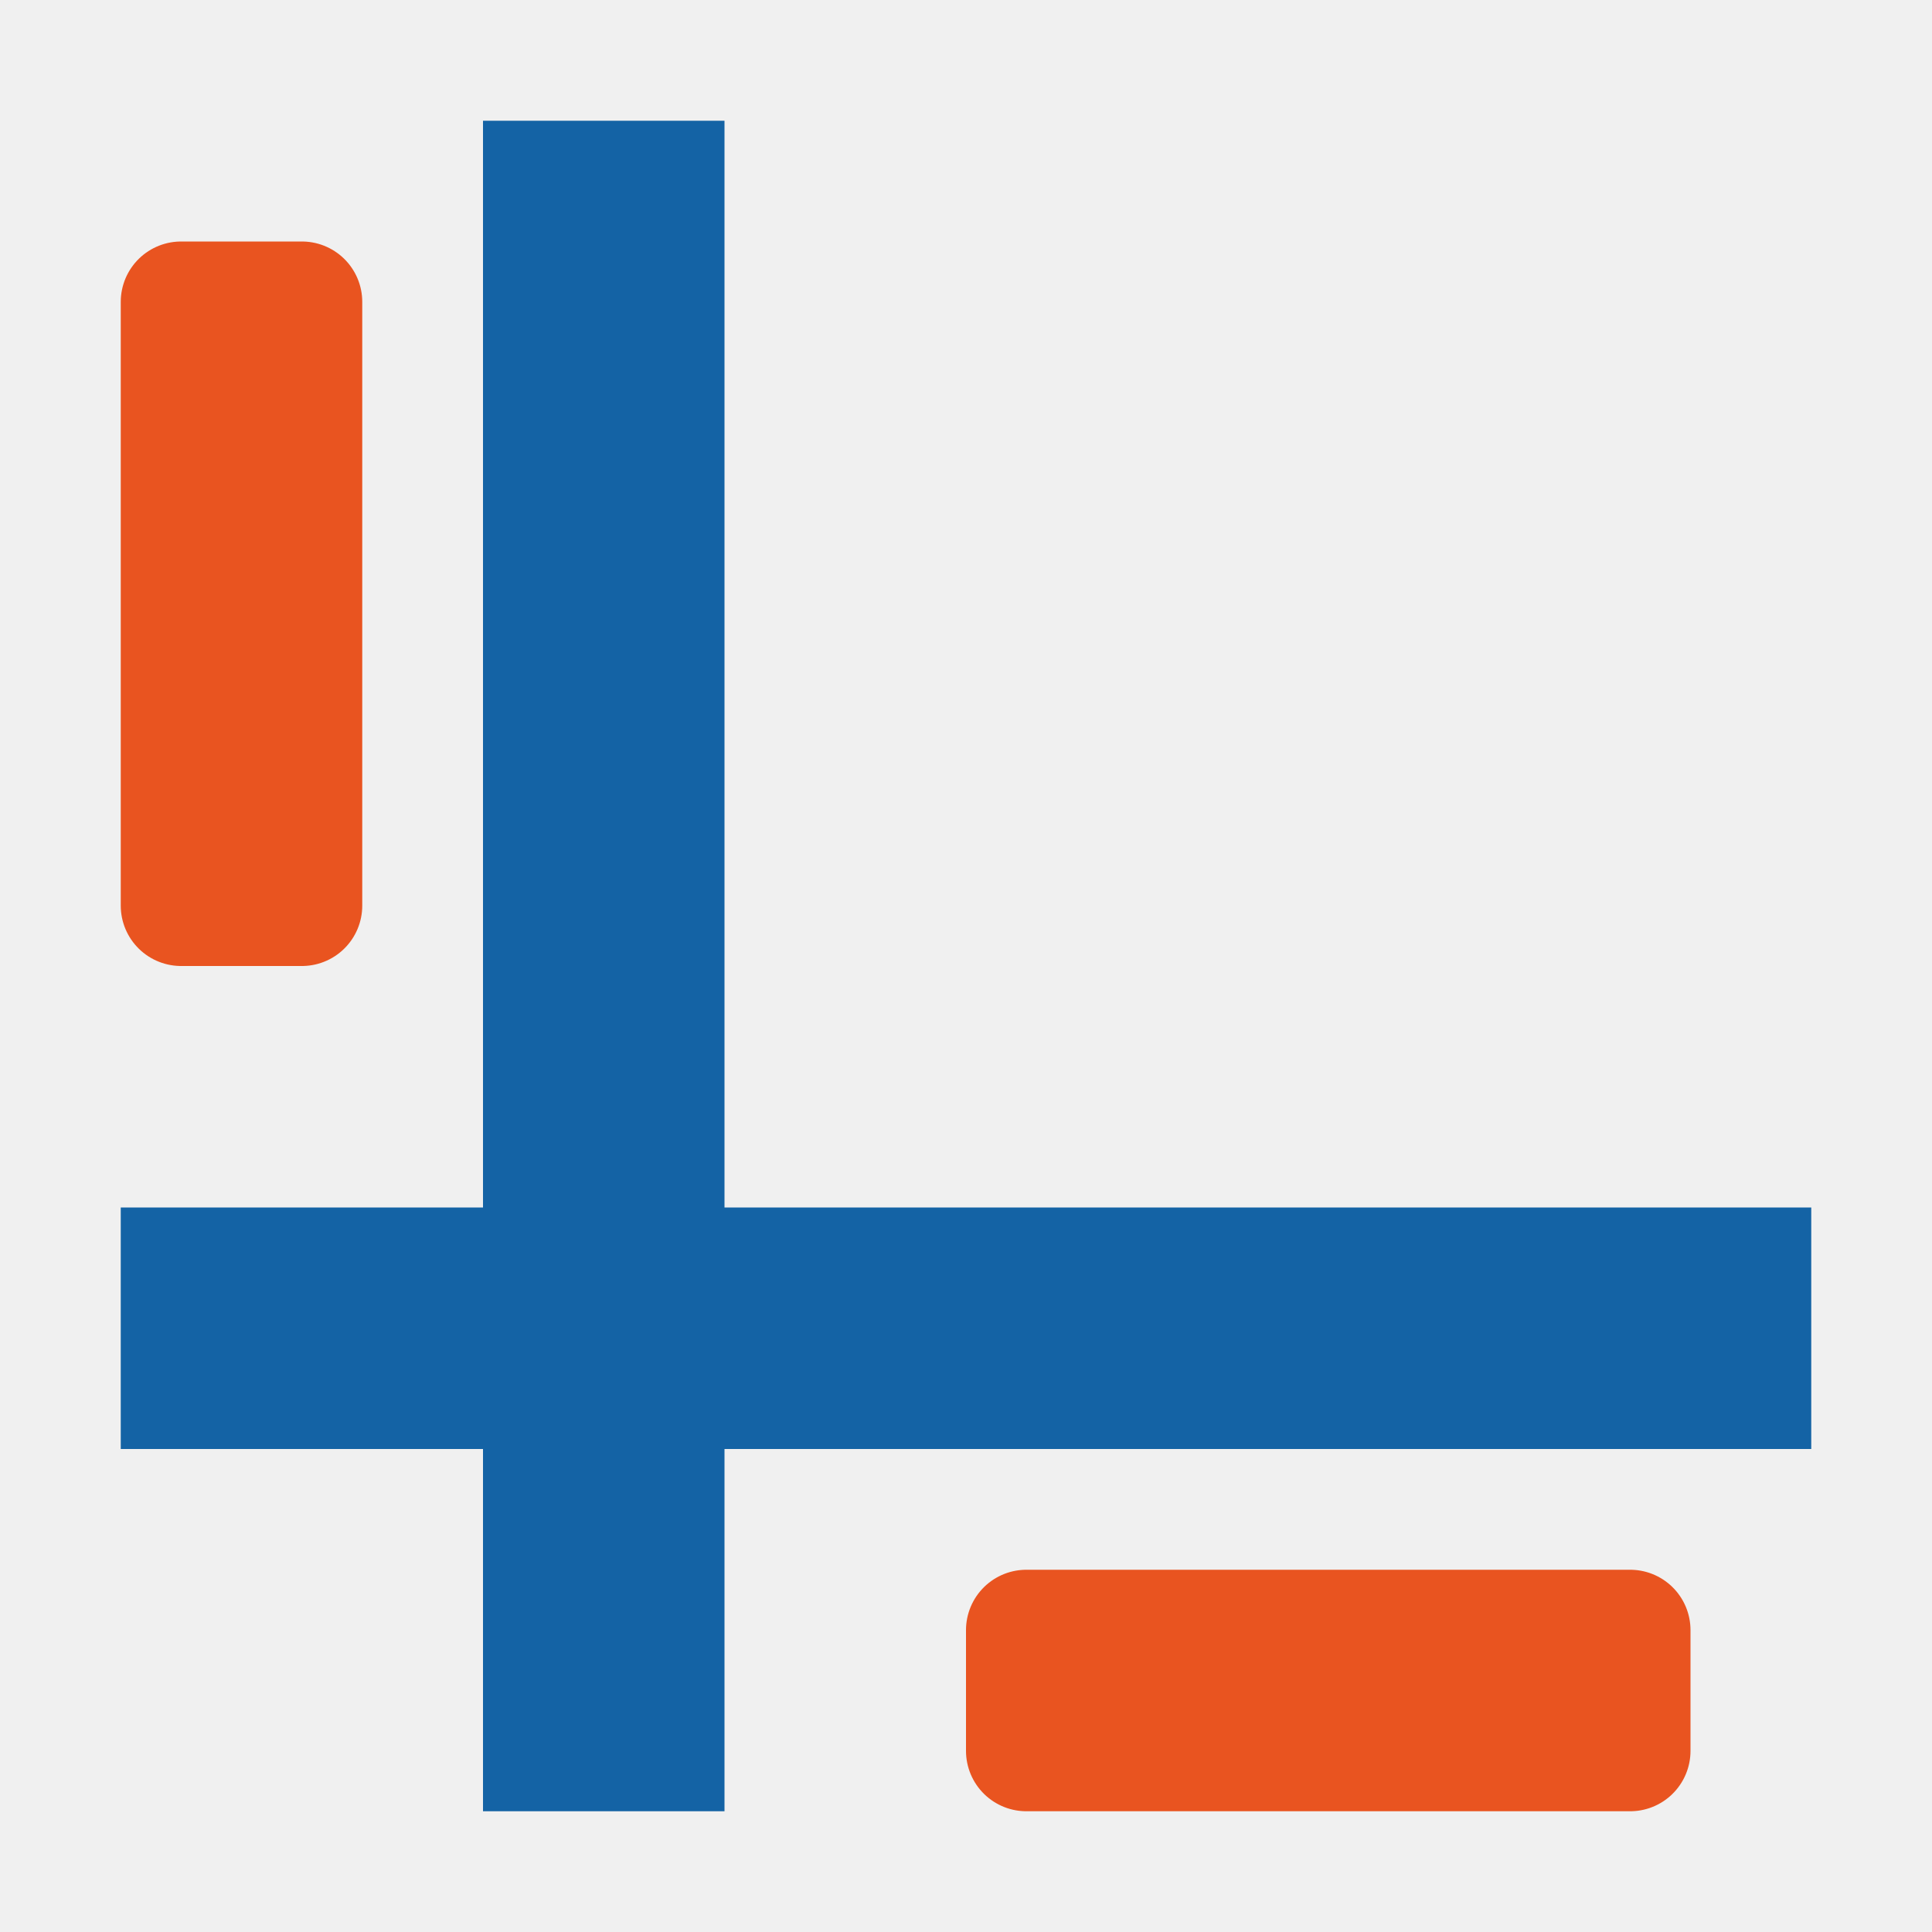
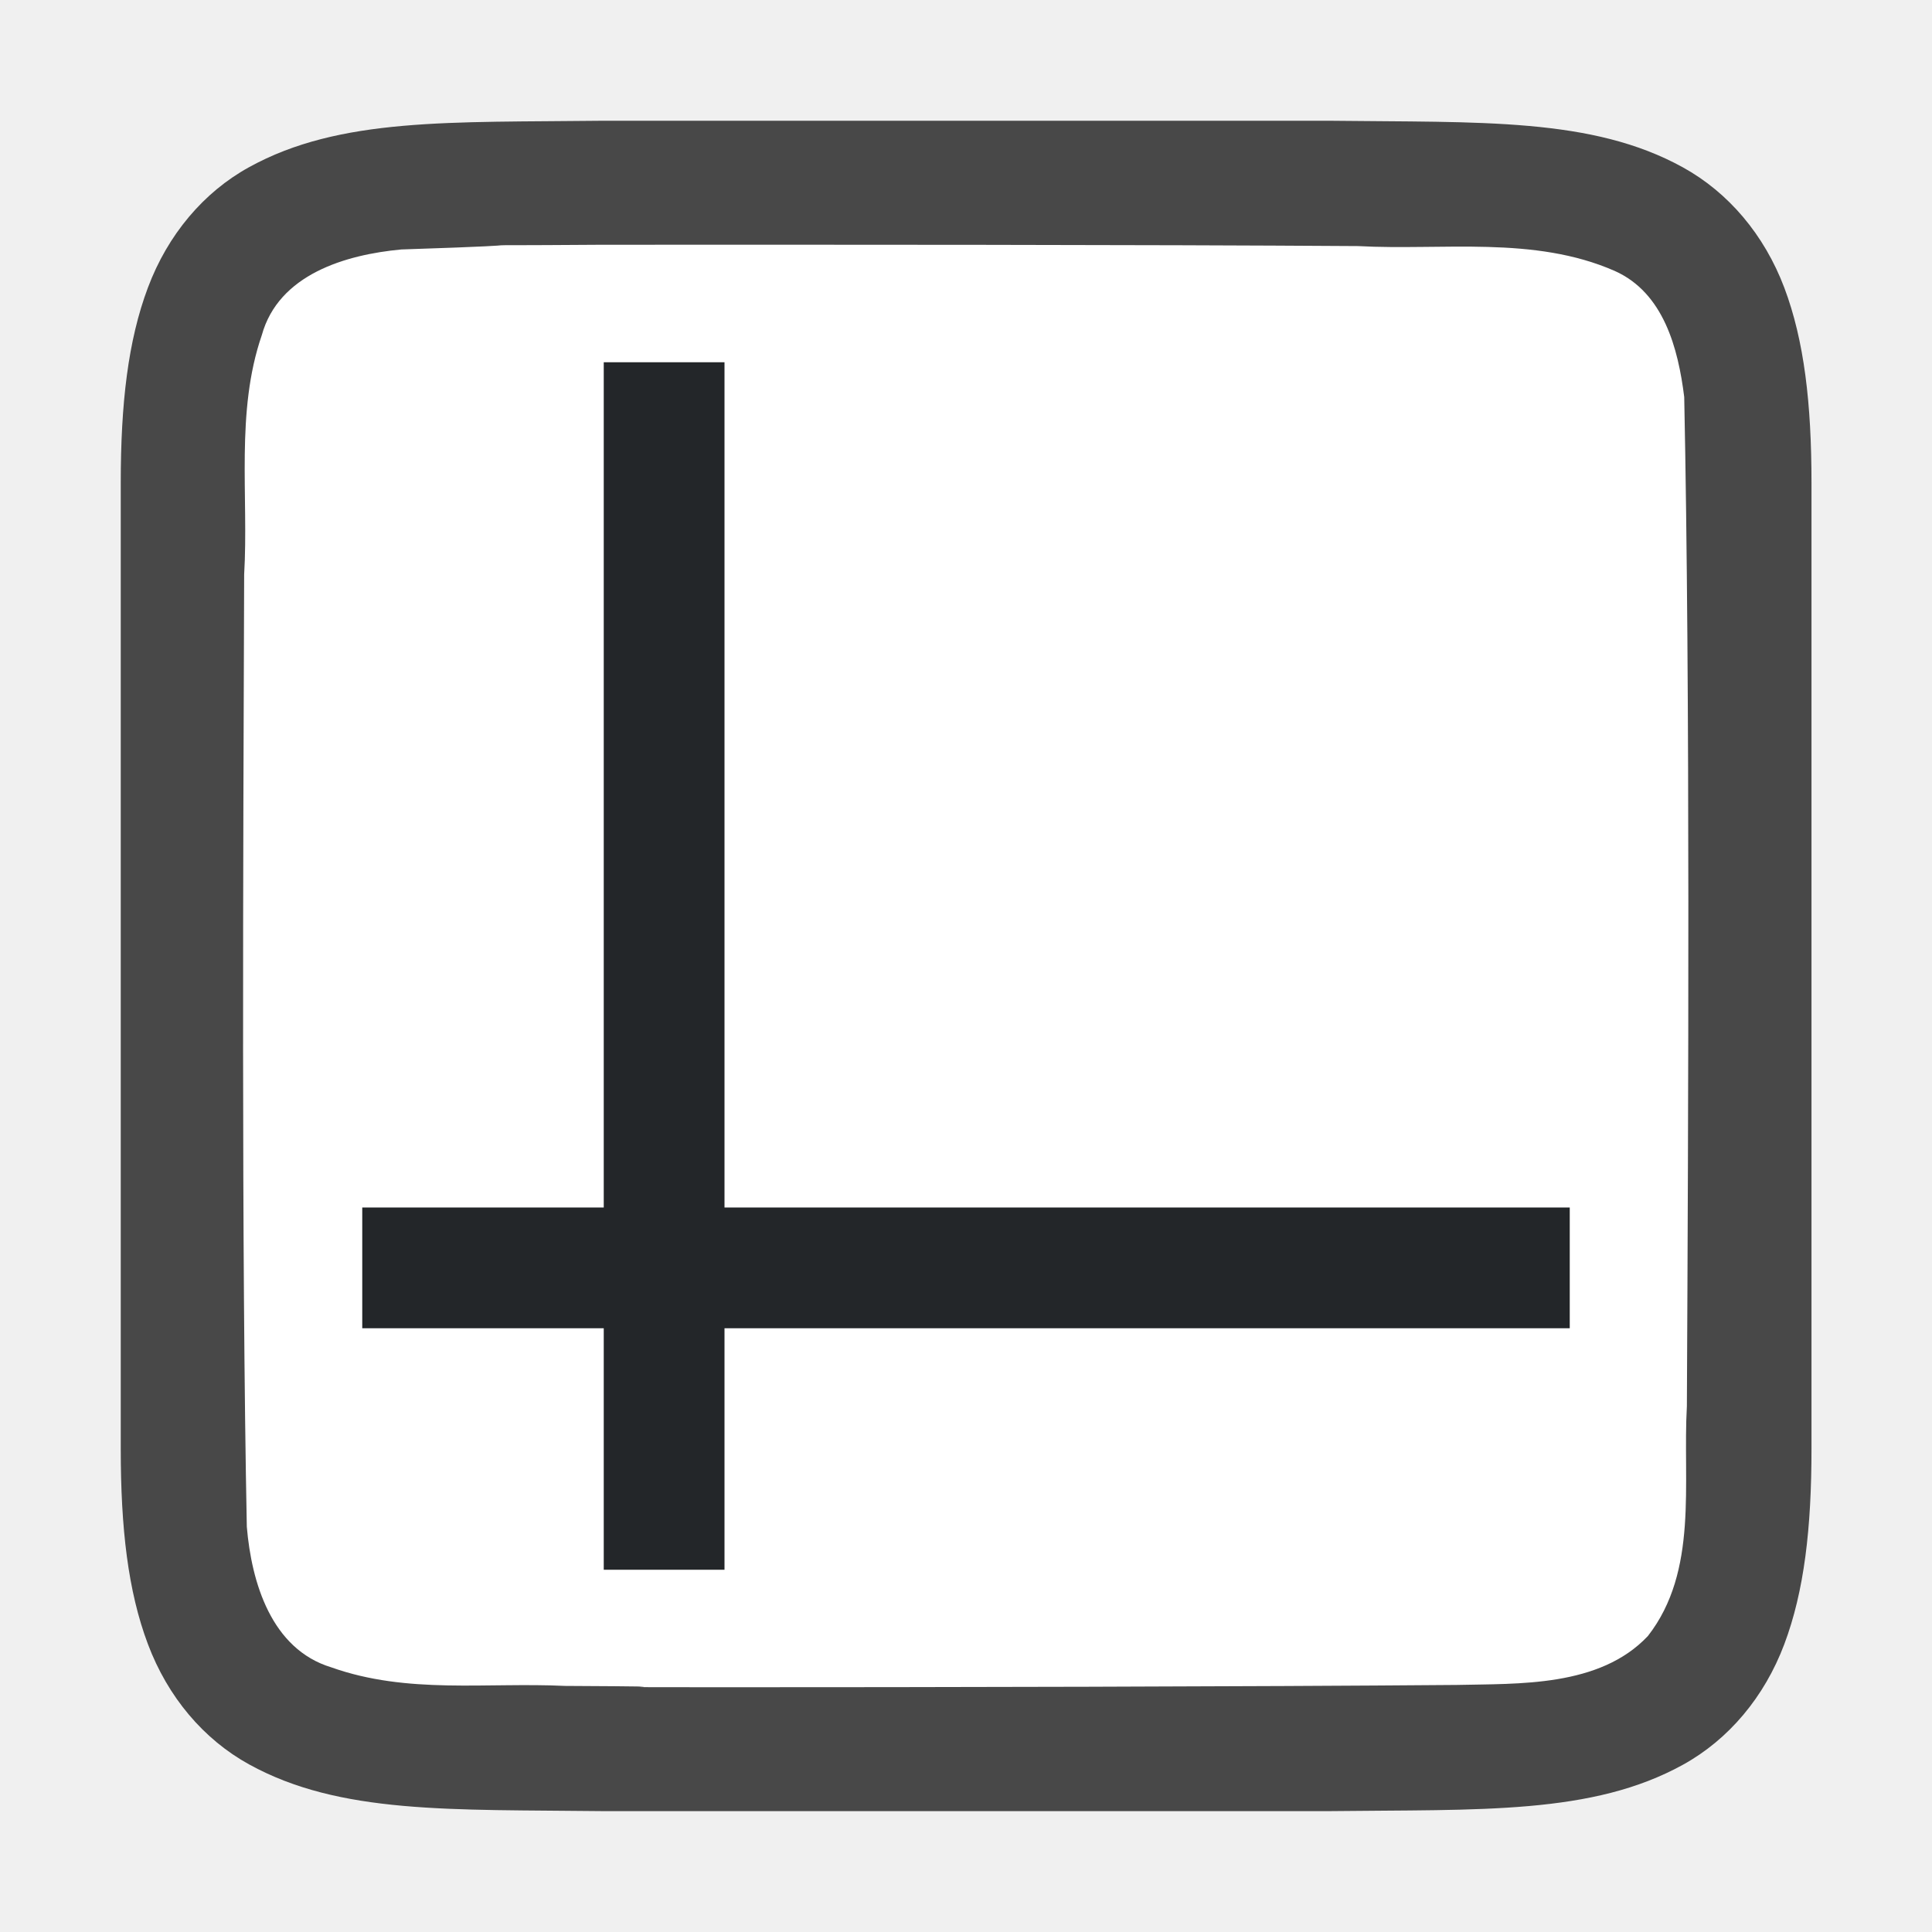
<svg xmlns="http://www.w3.org/2000/svg" viewBox="0 0 16 16" version="1.1" id="svg6">
  <defs id="defs10" />
-   <rect style="opacity:1;fill:#1463a5;fill-opacity:1;fill-rule:nonzero;stroke:none;stroke-width:2.619;stroke-linecap:round;stroke-linejoin:round;stroke-miterlimit:4;stroke-dasharray:none;stroke-opacity:1" id="rect837" width="2" height="14" x="4" y="1" />
-   <rect style="opacity:1;fill:#1463a5;fill-opacity:1;fill-rule:nonzero;stroke:none;stroke-width:2.619;stroke-linecap:round;stroke-linejoin:round;stroke-miterlimit:4;stroke-dasharray:none;stroke-opacity:1" id="rect829" width="2" height="14" x="10" y="-15" transform="rotate(90)" />
-   <path d="m 8.5,13.5 v 1 H 13.5 v -1 z" id="path4" style="fill:#e95420;fill-opacity:1;stroke:#e95420;stroke-linecap:round;stroke-linejoin:round;stroke-opacity:1" />
-   <path style="fill:#e95420;fill-opacity:1;stroke:#e95420;stroke-linecap:round;stroke-linejoin:round;stroke-opacity:1" id="path838" d="m 1.5,7.5 h 1 v -5 h -1 z" />
+   <path id="path4237-1" d="m 4.994,1 c -1.258,0.015 -2.179,-0.031 -2.932,0.385 C 1.686,1.592 1.389,1.944 1.225,2.382 c -0.165,0.439 -0.225,0.96 -0.225,1.617 v 1.488 6.512 c 0,0.658 0.06,1.179 0.225,1.617 0.165,0.439 0.462,0.789 0.838,0.996 0.753,0.415 1.674,0.372 2.932,0.387 h 0.002 6.006 0.004 c 1.258,-0.015 2.179,0.031 2.932,-0.385 0.376,-0.208 0.673,-0.559 0.838,-0.998 0.165,-0.439 0.225,-0.96 0.225,-1.617 V 5.466 4 c 0,-0.658 -0.06,-1.179 -0.225,-1.617 C 14.611,1.944 14.314,1.594 13.937,1.386 13.185,0.971 12.264,1.015 11.006,1 h -0.002 -6.006 z" style="font-style:normal;font-variant:normal;font-weight:normal;font-stretch:normal;font-size:15px;line-height:125%;font-family:Ubuntu;-inkscape-font-specification:Ubuntu;text-align:center;letter-spacing:0px;word-spacing:0px;writing-mode:lr-tb;text-anchor:middle;display:inline;opacity:0.7;fill:#000000;fill-opacity:1;stroke:none;stroke-width:1" />
+   <path id="path1993" d="m 4.983,2.027 c -1.557,0.011 -0.11,-0.012 -1.66,0.039 -0.461,0.043 -1.016,0.206 -1.155,0.71 -0.219,0.635 -0.108,1.334 -0.146,1.982 -0.008,2.297 -0.023,5.597 0.022,7.886 0.039,0.462 0.203,1.013 0.699,1.164 0.632,0.225 1.284,0.123 1.936,0.154 1.424,0.007 -0.15,0.011 1.276,0.011 1.705,3.5e-4 4.409,-0.005 6.107,-0.019 0.512,-0.012 1.184,0.02 1.585,-0.405 0.421,-0.54 0.287,-1.268 0.323,-1.904 0.012,-2.444 0.028,-5.911 -0.022,-8.357 C 13.898,2.886 13.778,2.425 13.373,2.244 12.704,1.95 11.946,2.076 11.247,2.038 9.492,2.026 6.737,2.026 4.983,2.027 Z" style="opacity:1;vector-effect:none;fill:#ffffff;fill-opacity:1;stroke:none;stroke-width:1;stroke-linecap:round;stroke-linejoin:bevel;stroke-miterlimit:4;stroke-dasharray:none;stroke-dashoffset:0;stroke-opacity:1" />
+   <rect style="fill:#232629;fill-opacity:1;fill-rule:evenodd;stroke-width:2;stroke-linecap:round;stroke-linejoin:round" id="rect846" width="1" height="10" x="5" y="3" />
+   <rect style="fill:#232629;fill-opacity:1;fill-rule:evenodd;stroke-width:2;stroke-linecap:round;stroke-linejoin:round" id="rect848" width="10" height="1" x="3" y="10" />
</svg>
